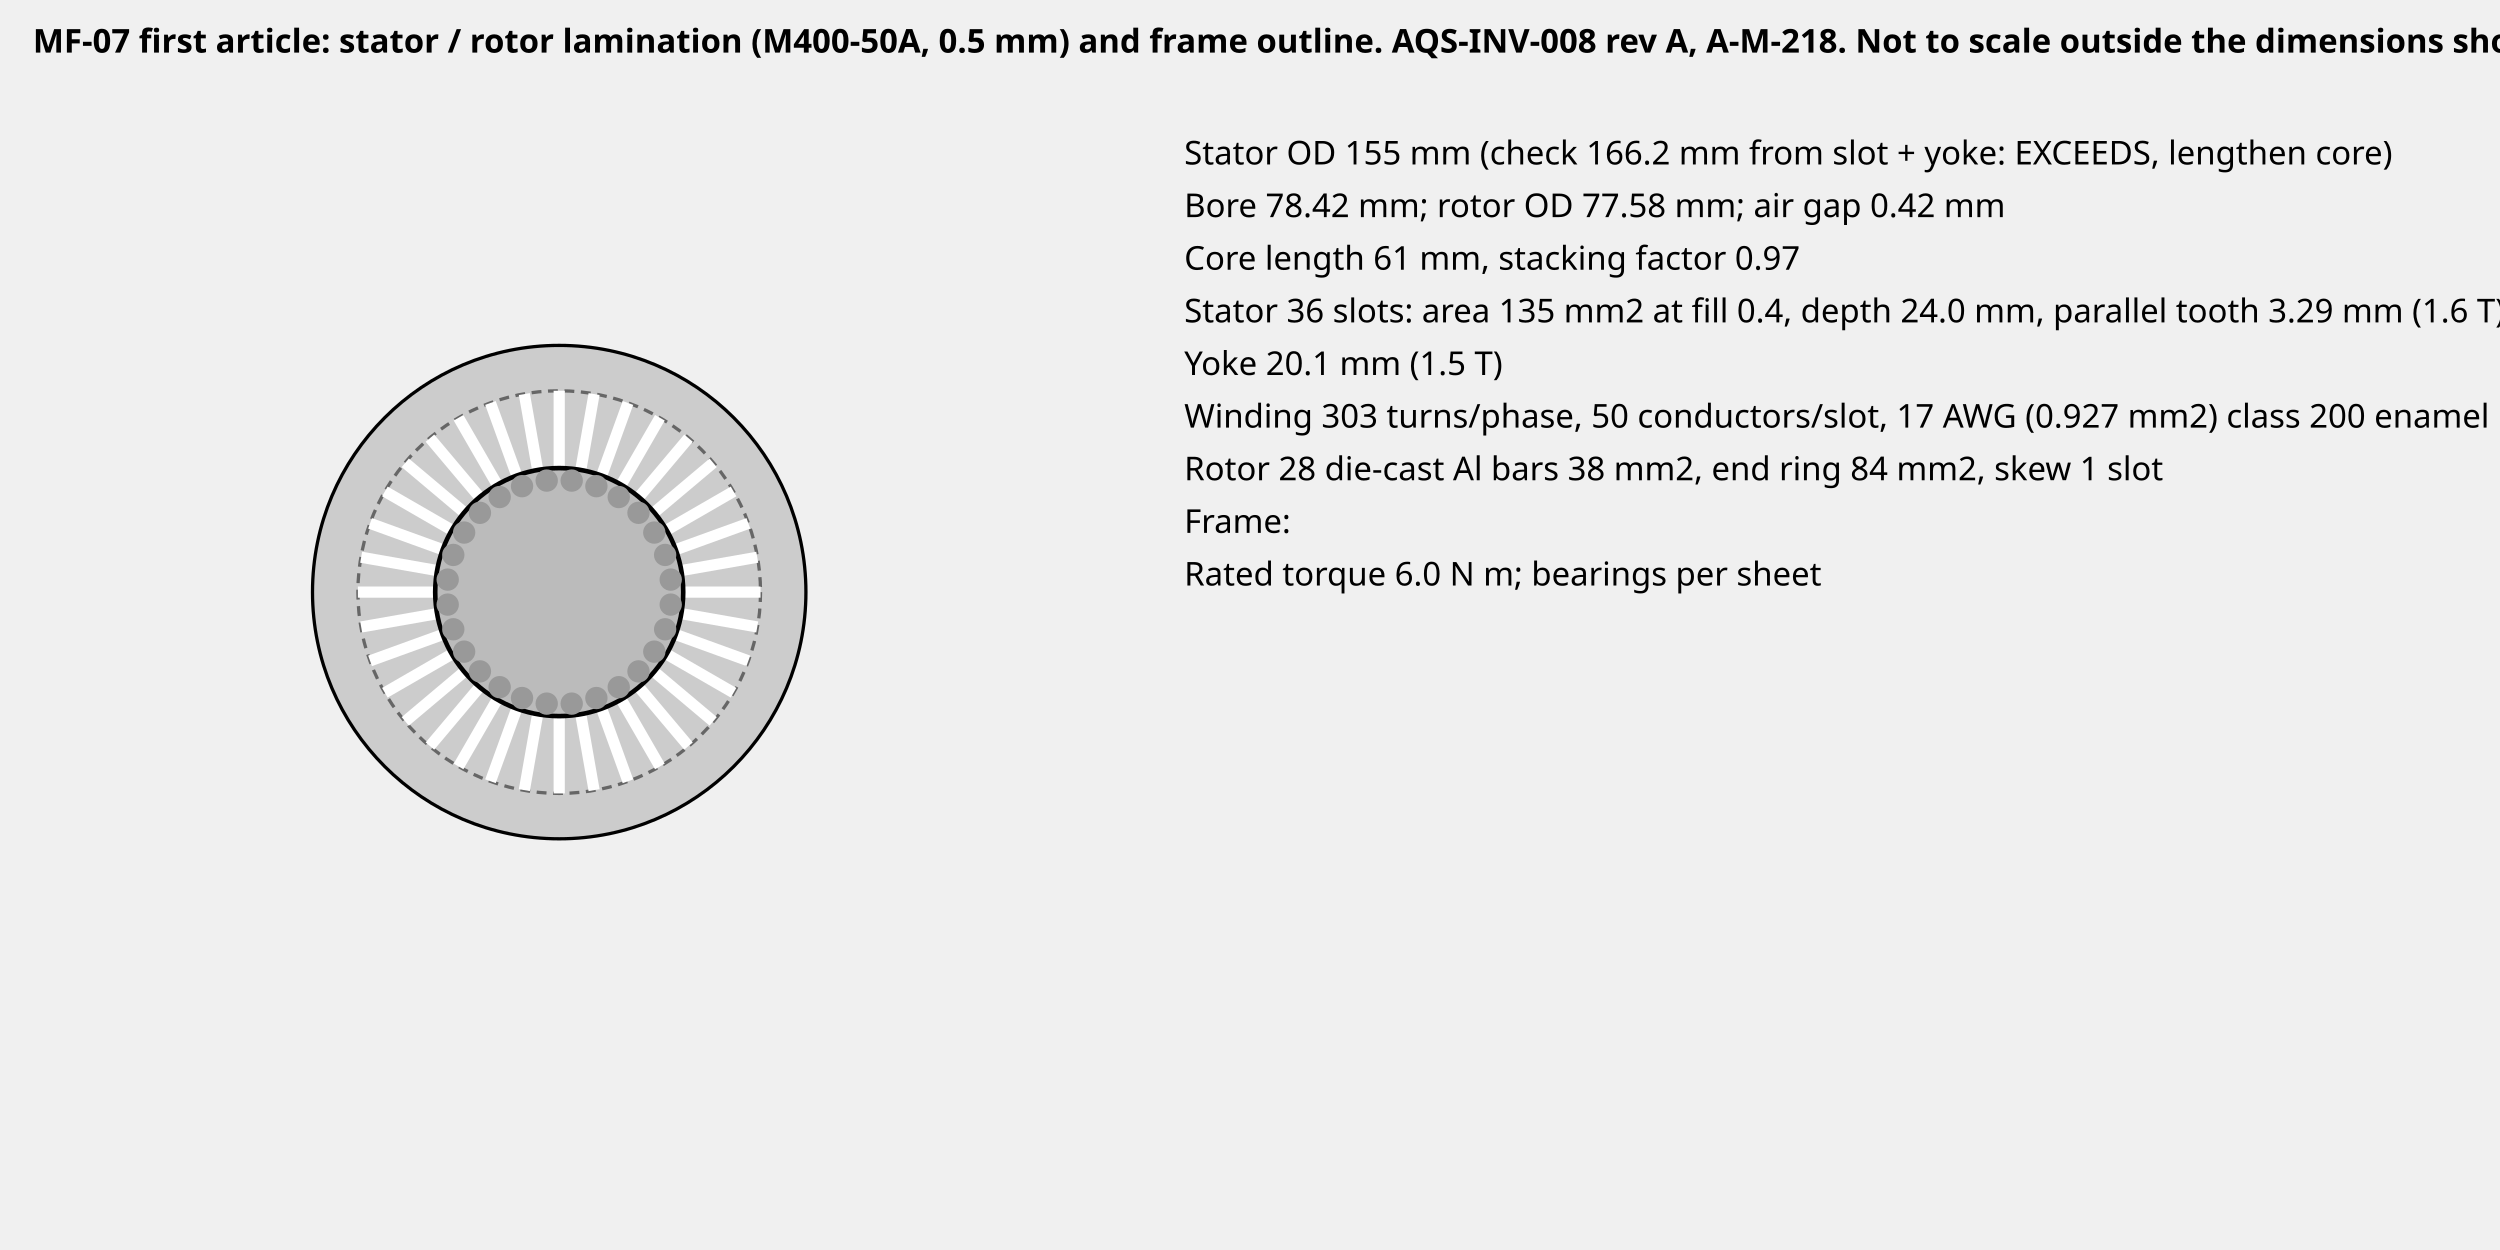
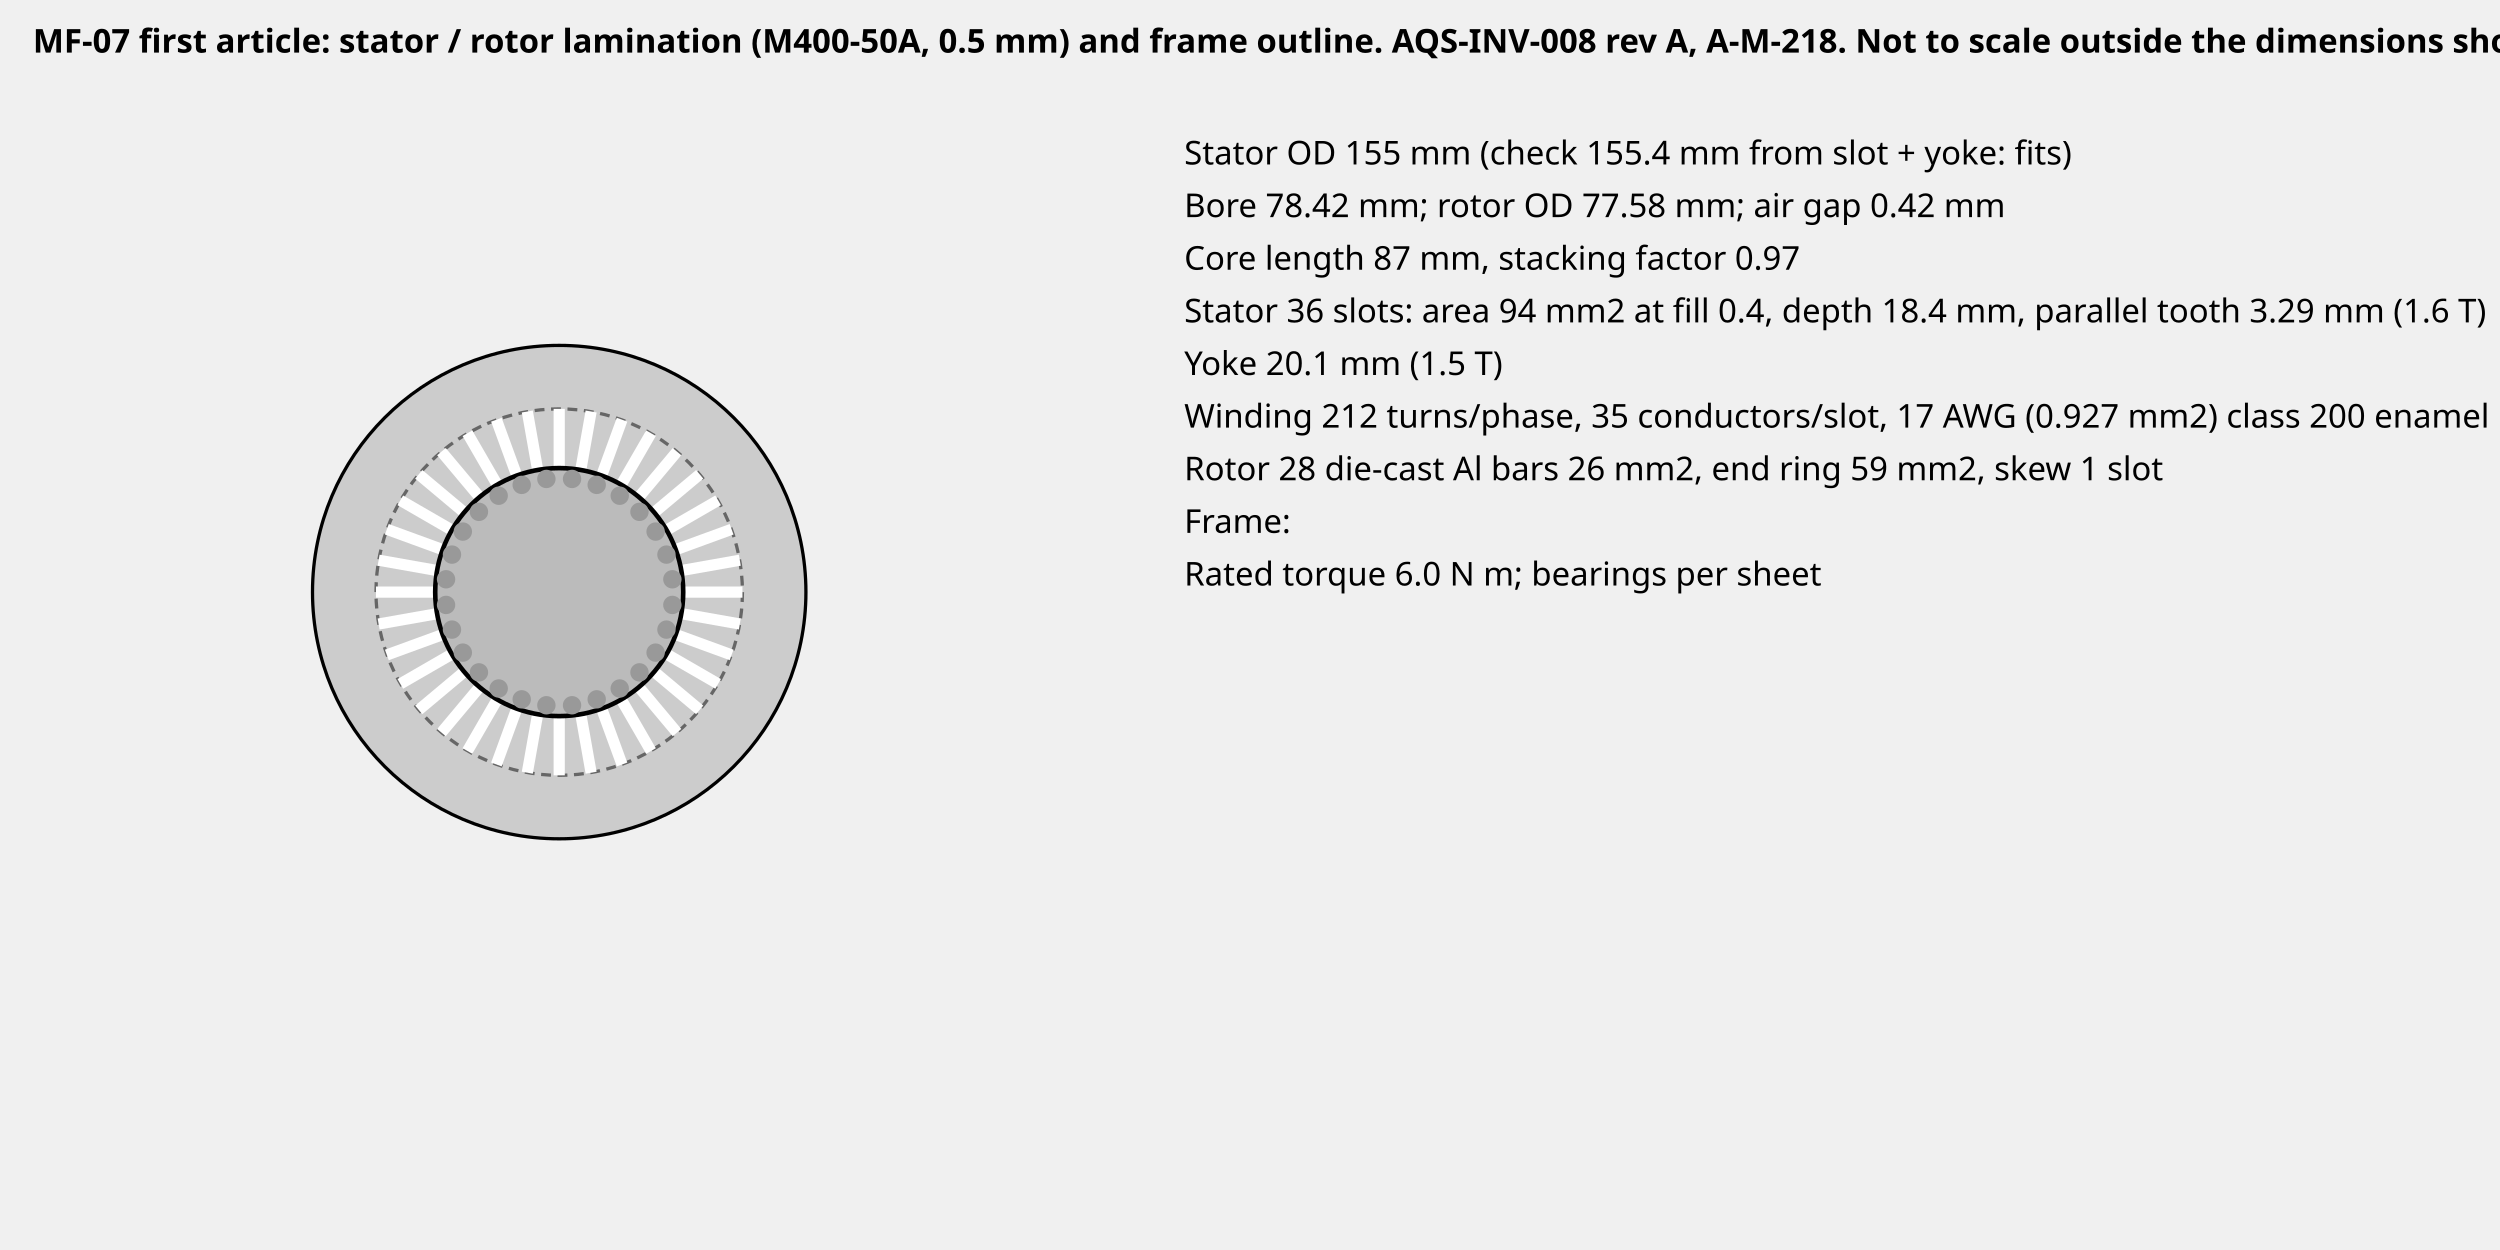
<svg xmlns="http://www.w3.org/2000/svg" width="760" height="380" font-family="sans-serif" font-size="10">
  <text x="10" y="16" font-weight="bold">MF-07 first article: stator / rotor lamination (M400-50A, 0.5 mm) and frame outline. AQS-INV-008 rev A, A-M-218. Not to scale outside the dimensions shown.</text>
  <circle cx="170" cy="180" r="75.0" fill="#ccc" stroke="#000" />
-   <circle cx="170" cy="180" r="61.2" fill="none" stroke="#666" stroke-dasharray="3,2" />
-   <line x1="207.9" y1="180.0" x2="231.2" y2="180.0" stroke="#fff" stroke-width="3.4" />
-   <line x1="207.4" y1="186.6" x2="230.2" y2="190.6" stroke="#fff" stroke-width="3.4" />
-   <line x1="205.7" y1="193.0" x2="227.5" y2="200.9" stroke="#fff" stroke-width="3.4" />
-   <line x1="202.9" y1="199.0" x2="223.0" y2="210.6" stroke="#fff" stroke-width="3.4" />
-   <line x1="199.1" y1="204.4" x2="216.8" y2="219.3" stroke="#fff" stroke-width="3.4" />
-   <line x1="194.4" y1="209.1" x2="209.3" y2="226.8" stroke="#fff" stroke-width="3.4" />
-   <line x1="189.0" y1="212.9" x2="200.6" y2="233.0" stroke="#fff" stroke-width="3.4" />
-   <line x1="183.0" y1="215.7" x2="190.9" y2="237.5" stroke="#fff" stroke-width="3.4" />
-   <line x1="176.6" y1="217.4" x2="180.6" y2="240.2" stroke="#fff" stroke-width="3.4" />
-   <line x1="170.0" y1="217.9" x2="170.0" y2="241.2" stroke="#fff" stroke-width="3.4" />
-   <line x1="163.4" y1="217.4" x2="159.4" y2="240.2" stroke="#fff" stroke-width="3.4" />
-   <line x1="157.0" y1="215.7" x2="149.1" y2="237.5" stroke="#fff" stroke-width="3.4" />
-   <line x1="151.0" y1="212.9" x2="139.4" y2="233.0" stroke="#fff" stroke-width="3.4" />
-   <line x1="145.6" y1="209.1" x2="130.7" y2="226.8" stroke="#fff" stroke-width="3.4" />
-   <line x1="140.9" y1="204.4" x2="123.2" y2="219.3" stroke="#fff" stroke-width="3.4" />
-   <line x1="137.1" y1="199.0" x2="117.0" y2="210.6" stroke="#fff" stroke-width="3.4" />
-   <line x1="134.3" y1="193.0" x2="112.5" y2="200.9" stroke="#fff" stroke-width="3.4" />
-   <line x1="132.6" y1="186.6" x2="109.8" y2="190.6" stroke="#fff" stroke-width="3.4" />
-   <line x1="132.1" y1="180.0" x2="108.8" y2="180.0" stroke="#fff" stroke-width="3.4" />
-   <line x1="132.6" y1="173.4" x2="109.8" y2="169.4" stroke="#fff" stroke-width="3.4" />
-   <line x1="134.3" y1="167.0" x2="112.5" y2="159.1" stroke="#fff" stroke-width="3.4" />
-   <line x1="137.1" y1="161.0" x2="117.0" y2="149.4" stroke="#fff" stroke-width="3.4" />
-   <line x1="140.9" y1="155.6" x2="123.2" y2="140.7" stroke="#fff" stroke-width="3.4" />
-   <line x1="145.6" y1="150.9" x2="130.7" y2="133.2" stroke="#fff" stroke-width="3.4" />
-   <line x1="151.0" y1="147.1" x2="139.4" y2="127.0" stroke="#fff" stroke-width="3.4" />
-   <line x1="157.0" y1="144.3" x2="149.1" y2="122.5" stroke="#fff" stroke-width="3.4" />
-   <line x1="163.4" y1="142.6" x2="159.4" y2="119.8" stroke="#fff" stroke-width="3.4" />
-   <line x1="170.0" y1="142.1" x2="170.0" y2="118.8" stroke="#fff" stroke-width="3.4" />
-   <line x1="176.6" y1="142.6" x2="180.6" y2="119.8" stroke="#fff" stroke-width="3.4" />
-   <line x1="183.0" y1="144.3" x2="190.9" y2="122.5" stroke="#fff" stroke-width="3.4" />
-   <line x1="189.0" y1="147.1" x2="200.6" y2="127.0" stroke="#fff" stroke-width="3.4" />
-   <line x1="194.4" y1="150.9" x2="209.3" y2="133.2" stroke="#fff" stroke-width="3.4" />
-   <line x1="199.1" y1="155.6" x2="216.8" y2="140.7" stroke="#fff" stroke-width="3.4" />
-   <line x1="202.9" y1="161.0" x2="223.0" y2="149.4" stroke="#fff" stroke-width="3.4" />
-   <line x1="205.7" y1="167.0" x2="227.5" y2="159.1" stroke="#fff" stroke-width="3.4" />
-   <line x1="207.4" y1="173.4" x2="230.2" y2="169.4" stroke="#fff" stroke-width="3.4" />
+   <circle cx="170" cy="180" r="55.7" fill="none" stroke="#666" stroke-dasharray="3,2" />
+   <line x1="207.9" y1="180.0" x2="225.7" y2="180.0" stroke="#fff" stroke-width="3.4" />
+   <line x1="207.4" y1="186.6" x2="224.9" y2="189.7" stroke="#fff" stroke-width="3.4" />
+   <line x1="205.7" y1="193.0" x2="222.4" y2="199.1" stroke="#fff" stroke-width="3.4" />
+   <line x1="202.9" y1="199.0" x2="218.3" y2="207.9" stroke="#fff" stroke-width="3.4" />
+   <line x1="199.1" y1="204.4" x2="212.7" y2="215.8" stroke="#fff" stroke-width="3.4" />
+   <line x1="194.4" y1="209.1" x2="205.8" y2="222.7" stroke="#fff" stroke-width="3.4" />
+   <line x1="189.0" y1="212.9" x2="197.9" y2="228.3" stroke="#fff" stroke-width="3.4" />
+   <line x1="183.0" y1="215.7" x2="189.1" y2="232.4" stroke="#fff" stroke-width="3.4" />
+   <line x1="176.6" y1="217.4" x2="179.7" y2="234.9" stroke="#fff" stroke-width="3.4" />
+   <line x1="170.0" y1="217.9" x2="170.0" y2="235.7" stroke="#fff" stroke-width="3.4" />
+   <line x1="163.4" y1="217.4" x2="160.3" y2="234.9" stroke="#fff" stroke-width="3.4" />
+   <line x1="157.0" y1="215.7" x2="150.9" y2="232.4" stroke="#fff" stroke-width="3.4" />
+   <line x1="151.0" y1="212.9" x2="142.1" y2="228.3" stroke="#fff" stroke-width="3.4" />
+   <line x1="145.6" y1="209.1" x2="134.2" y2="222.7" stroke="#fff" stroke-width="3.4" />
+   <line x1="140.9" y1="204.4" x2="127.3" y2="215.8" stroke="#fff" stroke-width="3.4" />
+   <line x1="137.1" y1="199.0" x2="121.7" y2="207.9" stroke="#fff" stroke-width="3.4" />
+   <line x1="134.3" y1="193.0" x2="117.6" y2="199.1" stroke="#fff" stroke-width="3.4" />
+   <line x1="132.6" y1="186.6" x2="115.1" y2="189.7" stroke="#fff" stroke-width="3.4" />
+   <line x1="132.1" y1="180.0" x2="114.3" y2="180.0" stroke="#fff" stroke-width="3.4" />
+   <line x1="132.6" y1="173.4" x2="115.1" y2="170.3" stroke="#fff" stroke-width="3.4" />
+   <line x1="134.3" y1="167.0" x2="117.6" y2="160.9" stroke="#fff" stroke-width="3.4" />
+   <line x1="137.1" y1="161.0" x2="121.7" y2="152.1" stroke="#fff" stroke-width="3.4" />
+   <line x1="140.9" y1="155.6" x2="127.3" y2="144.2" stroke="#fff" stroke-width="3.4" />
+   <line x1="145.6" y1="150.9" x2="134.2" y2="137.3" stroke="#fff" stroke-width="3.4" />
+   <line x1="151.0" y1="147.1" x2="142.1" y2="131.7" stroke="#fff" stroke-width="3.4" />
+   <line x1="157.0" y1="144.3" x2="150.9" y2="127.6" stroke="#fff" stroke-width="3.4" />
+   <line x1="163.4" y1="142.6" x2="160.3" y2="125.1" stroke="#fff" stroke-width="3.4" />
+   <line x1="170.0" y1="142.1" x2="170.0" y2="124.3" stroke="#fff" stroke-width="3.4" />
+   <line x1="176.6" y1="142.6" x2="179.7" y2="125.1" stroke="#fff" stroke-width="3.4" />
+   <line x1="183.0" y1="144.3" x2="189.1" y2="127.6" stroke="#fff" stroke-width="3.4" />
+   <line x1="189.0" y1="147.1" x2="197.9" y2="131.7" stroke="#fff" stroke-width="3.4" />
+   <line x1="194.4" y1="150.9" x2="205.8" y2="137.3" stroke="#fff" stroke-width="3.4" />
+   <line x1="199.1" y1="155.6" x2="212.7" y2="144.2" stroke="#fff" stroke-width="3.4" />
+   <line x1="202.9" y1="161.0" x2="218.3" y2="152.1" stroke="#fff" stroke-width="3.4" />
+   <line x1="205.7" y1="167.0" x2="222.4" y2="160.9" stroke="#fff" stroke-width="3.4" />
+   <line x1="207.4" y1="173.4" x2="224.9" y2="170.3" stroke="#fff" stroke-width="3.4" />
  <circle cx="170" cy="180" r="37.9" fill="#fff" stroke="#000" />
  <circle cx="170" cy="180" r="37.5" fill="#bbb" stroke="#000" />
-   <circle cx="203.9" cy="183.8" r="3.4" fill="#999" />
-   <circle cx="202.2" cy="191.3" r="3.4" fill="#999" />
-   <circle cx="198.9" cy="198.1" r="3.4" fill="#999" />
-   <circle cx="194.1" cy="204.1" r="3.4" fill="#999" />
-   <circle cx="188.1" cy="208.9" r="3.4" fill="#999" />
-   <circle cx="181.3" cy="212.2" r="3.4" fill="#999" />
-   <circle cx="173.8" cy="213.9" r="3.4" fill="#999" />
-   <circle cx="166.2" cy="213.9" r="3.4" fill="#999" />
-   <circle cx="158.7" cy="212.2" r="3.4" fill="#999" />
-   <circle cx="151.9" cy="208.9" r="3.4" fill="#999" />
-   <circle cx="145.9" cy="204.1" r="3.4" fill="#999" />
-   <circle cx="141.1" cy="198.1" r="3.4" fill="#999" />
-   <circle cx="137.8" cy="191.3" r="3.4" fill="#999" />
-   <circle cx="136.1" cy="183.8" r="3.4" fill="#999" />
-   <circle cx="136.1" cy="176.2" r="3.4" fill="#999" />
-   <circle cx="137.8" cy="168.7" r="3.4" fill="#999" />
-   <circle cx="141.1" cy="161.9" r="3.4" fill="#999" />
-   <circle cx="145.9" cy="155.9" r="3.4" fill="#999" />
-   <circle cx="151.9" cy="151.1" r="3.4" fill="#999" />
-   <circle cx="158.7" cy="147.8" r="3.4" fill="#999" />
-   <circle cx="166.2" cy="146.1" r="3.4" fill="#999" />
-   <circle cx="173.8" cy="146.1" r="3.4" fill="#999" />
-   <circle cx="181.3" cy="147.8" r="3.4" fill="#999" />
-   <circle cx="188.1" cy="151.1" r="3.4" fill="#999" />
-   <circle cx="194.1" cy="155.9" r="3.4" fill="#999" />
-   <circle cx="198.9" cy="161.9" r="3.4" fill="#999" />
-   <circle cx="202.2" cy="168.7" r="3.4" fill="#999" />
-   <circle cx="203.9" cy="176.2" r="3.4" fill="#999" />
-   <text x="360" y="50">Stator OD 155 mm (check 166.2 mm from slot + yoke: EXCEEDS, lengthen core)</text>
+   <circle cx="204.4" cy="183.9" r="2.8" fill="#999" />
+   <circle cx="202.6" cy="191.4" r="2.8" fill="#999" />
+   <circle cx="199.3" cy="198.4" r="2.8" fill="#999" />
+   <circle cx="194.4" cy="204.4" r="2.8" fill="#999" />
+   <circle cx="188.4" cy="209.3" r="2.8" fill="#999" />
+   <circle cx="181.4" cy="212.6" r="2.8" fill="#999" />
+   <circle cx="173.9" cy="214.4" r="2.8" fill="#999" />
+   <circle cx="166.1" cy="214.4" r="2.8" fill="#999" />
+   <circle cx="158.6" cy="212.6" r="2.8" fill="#999" />
+   <circle cx="151.6" cy="209.3" r="2.8" fill="#999" />
+   <circle cx="145.6" cy="204.4" r="2.8" fill="#999" />
+   <circle cx="140.7" cy="198.4" r="2.8" fill="#999" />
+   <circle cx="137.4" cy="191.4" r="2.8" fill="#999" />
+   <circle cx="135.6" cy="183.9" r="2.8" fill="#999" />
+   <circle cx="135.6" cy="176.1" r="2.8" fill="#999" />
+   <circle cx="137.4" cy="168.6" r="2.8" fill="#999" />
+   <circle cx="140.7" cy="161.6" r="2.8" fill="#999" />
+   <circle cx="145.6" cy="155.6" r="2.8" fill="#999" />
+   <circle cx="151.6" cy="150.7" r="2.8" fill="#999" />
+   <circle cx="158.6" cy="147.4" r="2.8" fill="#999" />
+   <circle cx="166.1" cy="145.6" r="2.8" fill="#999" />
+   <circle cx="173.9" cy="145.6" r="2.8" fill="#999" />
+   <circle cx="181.4" cy="147.4" r="2.8" fill="#999" />
+   <circle cx="188.4" cy="150.7" r="2.8" fill="#999" />
+   <circle cx="194.4" cy="155.6" r="2.8" fill="#999" />
+   <circle cx="199.3" cy="161.6" r="2.8" fill="#999" />
+   <circle cx="202.6" cy="168.6" r="2.8" fill="#999" />
+   <circle cx="204.4" cy="176.1" r="2.8" fill="#999" />
+   <text x="360" y="50">Stator OD 155 mm (check 155.4 mm from slot + yoke: fits)</text>
  <text x="360" y="66">Bore 78.42 mm; rotor OD 77.58 mm; air gap 0.42 mm</text>
-   <text x="360" y="82">Core length 61 mm, stacking factor 0.97</text>
-   <text x="360" y="98">Stator 36 slots: area 135 mm2 at fill 0.4, depth 24.0 mm, parallel tooth 3.29 mm (1.6 T)</text>
+   <text x="360" y="82">Core length 87 mm, stacking factor 0.97</text>
+   <text x="360" y="98">Stator 36 slots: area 94 mm2 at fill 0.4, depth 18.4 mm, parallel tooth 3.29 mm (1.6 T)</text>
  <text x="360" y="114">Yoke 20.1 mm (1.5 T)</text>
-   <text x="360" y="130">Winding 303 turns/phase, 50 conductors/slot, 17 AWG (0.927 mm2) class 200 enamel</text>
-   <text x="360" y="146">Rotor 28 die-cast Al bars 38 mm2, end ring 84 mm2, skew 1 slot</text>
+   <text x="360" y="130">Winding 212 turns/phase, 35 conductors/slot, 17 AWG (0.927 mm2) class 200 enamel</text>
+   <text x="360" y="146">Rotor 28 die-cast Al bars 26 mm2, end ring 59 mm2, skew 1 slot</text>
  <text x="360" y="162">Frame: </text>
  <text x="360" y="178">Rated torque 6.0 N m; bearings per sheet</text>
</svg>
